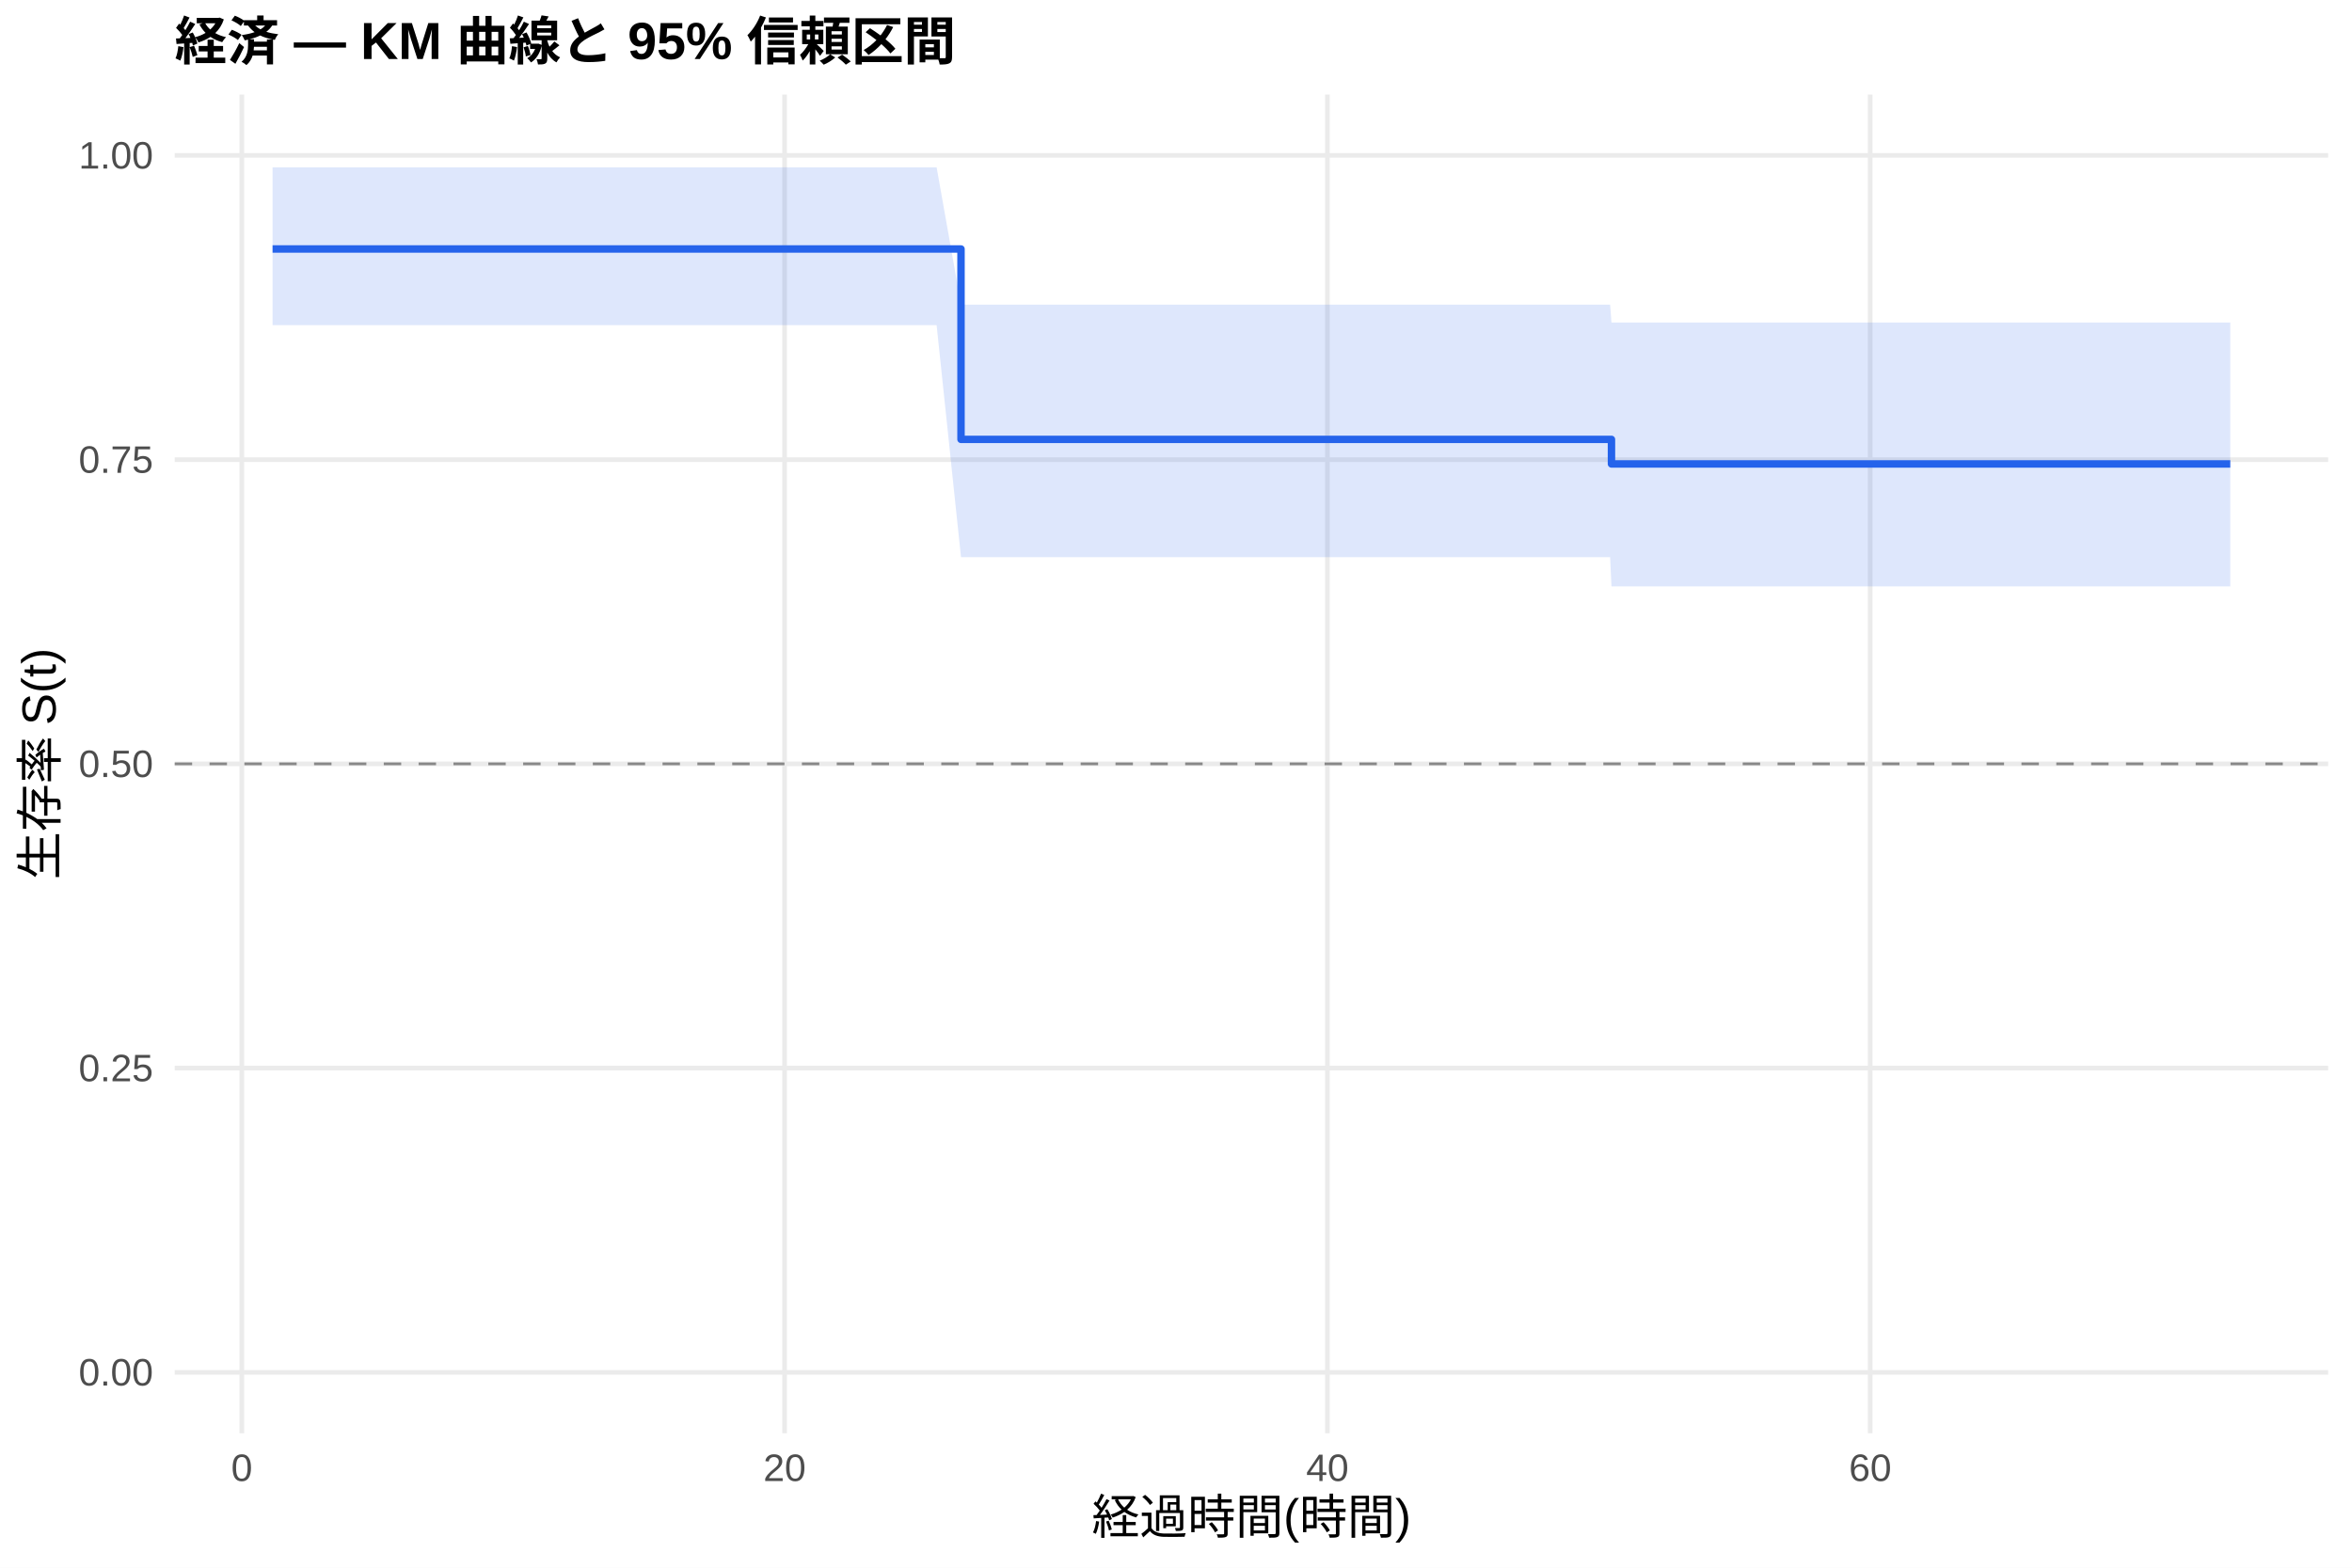
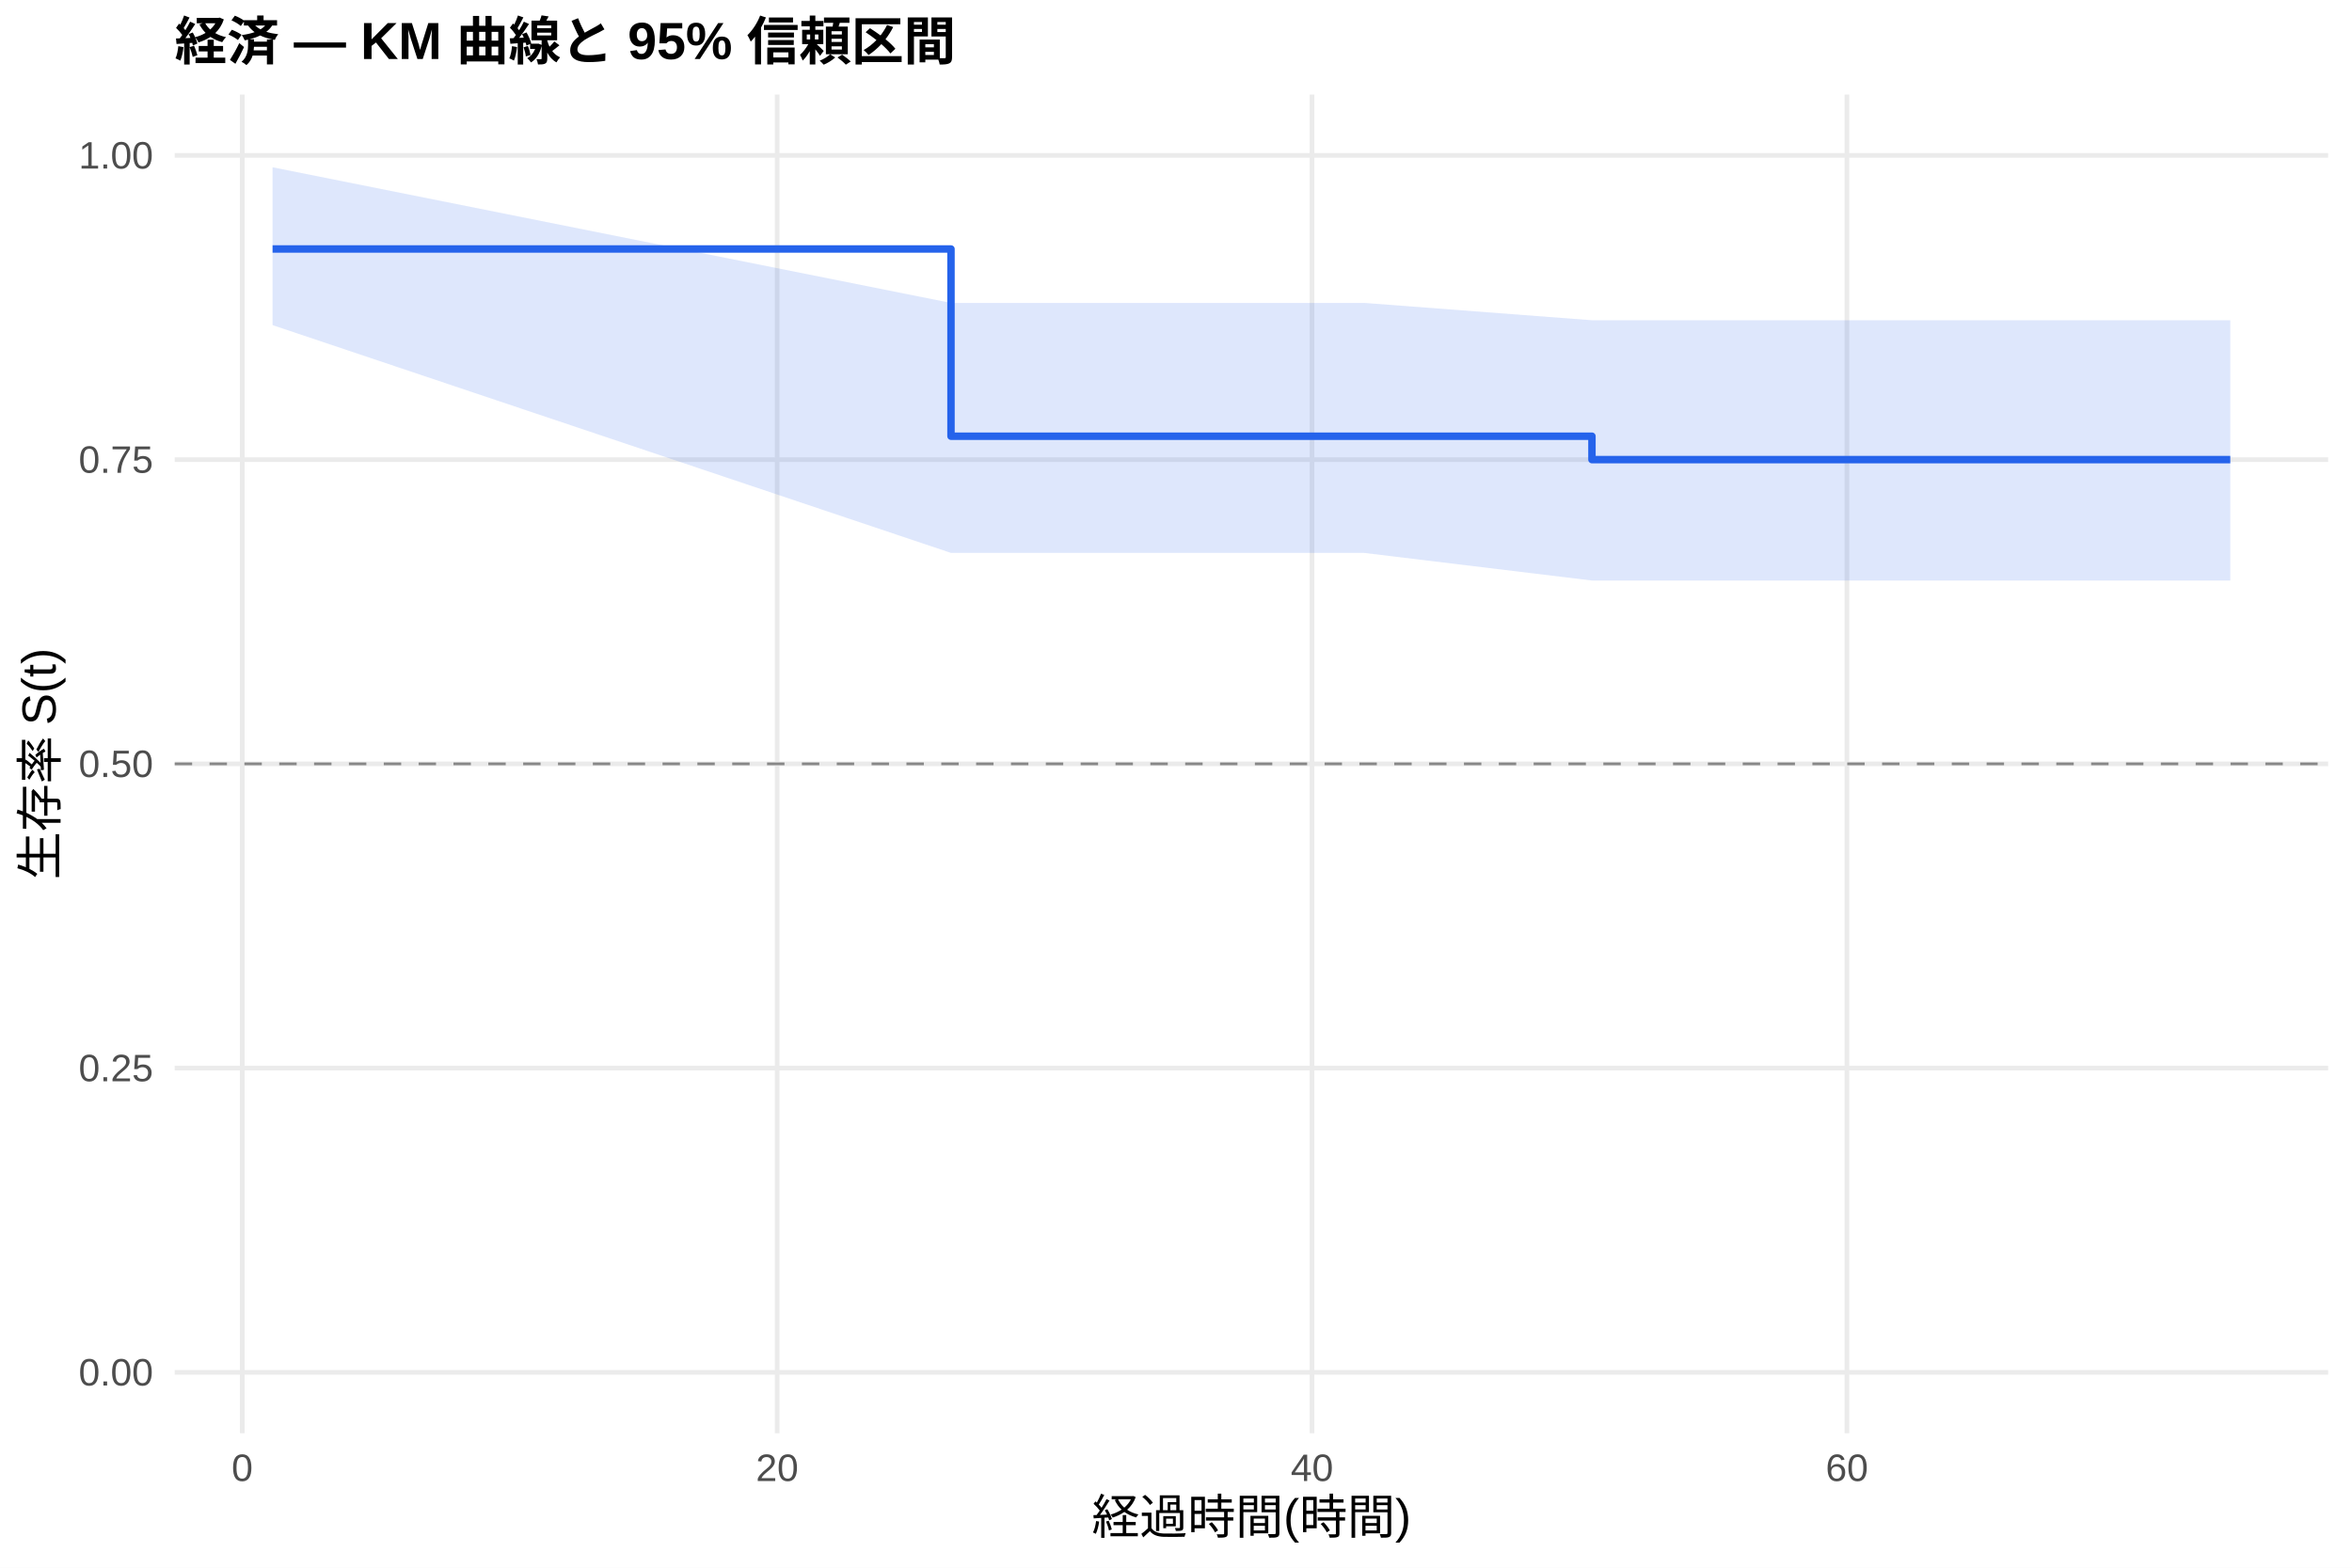
<svg xmlns="http://www.w3.org/2000/svg" width="540.00pt" height="360.00pt" viewBox="0 0 540.00 360.00">
  <g class="svglite">
    <defs>
      <style type="text/css">
    .svglite line, .svglite polyline, .svglite polygon, .svglite path, .svglite rect, .svglite circle {
      fill: none;
      stroke: #000000;
      stroke-linecap: round;
      stroke-linejoin: round;
      stroke-miterlimit: 10.00;
    }
    .svglite text {
      white-space: pre;
    }
    .svglite g.glyphgroup path {
      fill: inherit;
      stroke: none;
    }
  </style>
    </defs>
    <rect width="100%" height="100%" style="stroke: none; fill: #FFFFFF;" />
    <defs>
      <clipPath id="cpMC4wMHw1NDAuMDB8MC4wMHwzNjAuMDA=">
        <rect x="0.00" y="0.00" width="540.00" height="360.00" />
      </clipPath>
    </defs>
    <g clip-path="url(#cpMC4wMHw1NDAuMDB8MC4wMHwzNjAuMDA=)">
      <rect x="0" y="0.00" width="540.00" height="360.00" style="stroke-width: 1.07; stroke: none; fill: #FFFFFF;" />
    </g>
    <defs>
      <clipPath id="cpNDAuMTF8NTM0LjUyfDIxLjcxfDMyOS4xMg==">
        <rect x="40.11" y="21.71" width="494.41" height="307.41" />
      </clipPath>
    </defs>
    <g clip-path="url(#cpNDAuMTF8NTM0LjUyfDIxLjcxfDMyOS4xMg==)">
      <polyline points="40.11,315.14 534.52,315.14 " style="stroke-width: 1.07; stroke: #EBEBEB; stroke-linecap: butt;" />
      <polyline points="40.11,245.28 534.52,245.28 " style="stroke-width: 1.07; stroke: #EBEBEB; stroke-linecap: butt;" />
      <polyline points="40.11,175.41 534.52,175.41 " style="stroke-width: 1.07; stroke: #EBEBEB; stroke-linecap: butt;" />
      <polyline points="40.11,105.55 534.52,105.55 " style="stroke-width: 1.07; stroke: #EBEBEB; stroke-linecap: butt;" />
      <polyline points="40.11,35.68 534.52,35.68 " style="stroke-width: 1.07; stroke: #EBEBEB; stroke-linecap: butt;" />
-       <polyline points="55.52,329.12 55.52,21.71 " style="stroke-width: 1.07; stroke: #EBEBEB; stroke-linecap: butt;" />
-       <polyline points="180.14,329.12 180.14,21.71 " style="stroke-width: 1.07; stroke: #EBEBEB; stroke-linecap: butt;" />
-       <polyline points="304.76,329.12 304.76,21.71 " style="stroke-width: 1.07; stroke: #EBEBEB; stroke-linecap: butt;" />
-       <polyline points="429.38,329.12 429.38,21.71 " style="stroke-width: 1.07; stroke: #EBEBEB; stroke-linecap: butt;" />
-       <polygon points="62.58,38.42 215.04,38.42 220.64,69.95 240.69,69.95 246.40,69.95 252.63,69.95 257.93,69.95 271.74,69.95 281.81,69.95 290.02,69.95 310.27,69.95 369.67,69.95 369.98,74.06 390.44,74.06 421.49,74.06 431.98,74.06 440.18,74.06 460.12,74.06 491.17,74.06 512.05,74.06 512.05,134.65 491.17,134.65 460.12,134.65 440.18,134.65 431.98,134.65 421.49,134.65 390.44,134.65 369.98,134.65 369.67,127.95 310.27,127.95 290.02,127.95 281.81,127.95 271.74,127.95 257.93,127.95 252.63,127.95 246.40,127.95 240.69,127.95 220.64,127.95 215.04,74.66 62.58,74.66 " style="stroke-width: 0.00; stroke: none; stroke-linecap: butt; fill: #2563EB; fill-opacity: 0.15;" />
-       <polyline points="62.58,38.42 215.04,38.42 220.64,69.95 240.69,69.95 246.40,69.95 252.63,69.95 257.93,69.95 271.74,69.95 281.81,69.95 290.02,69.95 310.27,69.95 369.67,69.95 369.98,74.06 390.44,74.06 421.49,74.06 431.98,74.06 440.18,74.06 460.12,74.06 491.17,74.06 512.05,74.06 " style="stroke-width: 1.07; stroke: none; stroke-linecap: butt;" />
-       <polyline points="512.05,134.65 491.17,134.65 460.12,134.65 440.18,134.65 431.98,134.65 421.49,134.65 390.44,134.65 369.98,134.65 369.67,127.95 310.27,127.95 290.02,127.95 281.81,127.95 271.74,127.95 257.93,127.95 252.63,127.95 246.40,127.95 240.69,127.95 220.64,127.95 215.04,74.66 62.58,74.66 " style="stroke-width: 1.07; stroke: none; stroke-linecap: butt;" />
-       <polyline points="62.58,57.18 215.04,57.18 215.04,57.18 220.64,57.18 220.64,100.90 240.69,100.90 240.69,100.90 246.40,100.90 246.40,100.90 252.63,100.90 252.63,100.90 257.93,100.90 257.93,100.90 271.74,100.90 271.74,100.90 281.81,100.90 281.81,100.90 290.02,100.90 290.02,100.90 310.27,100.90 310.27,100.90 369.67,100.90 369.67,100.90 369.98,100.90 369.98,106.54 390.44,106.54 390.44,106.54 421.49,106.54 421.49,106.54 431.98,106.54 431.98,106.54 440.18,106.54 440.18,106.54 460.12,106.54 460.12,106.54 491.17,106.54 491.17,106.54 512.05,106.54 512.05,106.54 " style="stroke-width: 1.71; stroke: #2563EB; stroke-linecap: butt;" />
+       <polyline points="55.62,329.12 55.62,21.71 " style="stroke-width: 1.07; stroke: #EBEBEB; stroke-linecap: butt;" />
+       <polyline points="178.43,329.12 178.43,21.71 " style="stroke-width: 1.07; stroke: #EBEBEB; stroke-linecap: butt;" />
+       <polyline points="301.23,329.12 301.23,21.71 " style="stroke-width: 1.07; stroke: #EBEBEB; stroke-linecap: butt;" />
+       <polyline points="424.04,329.12 424.04,21.71 " style="stroke-width: 1.07; stroke: #EBEBEB; stroke-linecap: butt;" />
+       <polygon points="62.58,38.42 218.34,69.56 219.36,69.56 244.64,69.56 250.27,69.56 256.41,69.56 261.63,69.56 275.24,69.56 285.17,69.56 293.25,69.56 313.21,69.56 365.50,73.54 371.74,73.54 392.21,73.54 422.81,73.54 433.15,73.54 441.23,73.54 460.88,73.54 491.48,73.54 512.05,73.54 512.05,133.31 491.48,133.31 460.88,133.31 441.23,133.31 433.15,133.31 422.81,133.31 392.21,133.31 371.74,133.31 365.50,133.31 313.21,126.97 293.25,126.97 285.17,126.97 275.24,126.97 261.63,126.97 256.41,126.97 250.27,126.97 244.64,126.97 219.36,126.97 218.34,126.97 62.58,74.66 " style="stroke-width: 0.00; stroke: none; stroke-linecap: butt; fill: #2563EB; fill-opacity: 0.15;" />
+       <polyline points="62.58,38.42 218.34,69.56 219.36,69.56 244.64,69.56 250.27,69.56 256.41,69.56 261.63,69.56 275.24,69.56 285.17,69.56 293.25,69.56 313.21,69.56 365.50,73.54 371.74,73.54 392.21,73.54 422.81,73.54 433.15,73.54 441.23,73.54 460.88,73.54 491.48,73.54 512.05,73.54 " style="stroke-width: 1.07; stroke: none; stroke-linecap: butt;" />
+       <polyline points="512.05,133.31 491.48,133.31 460.88,133.31 441.23,133.31 433.15,133.31 422.81,133.31 392.21,133.31 371.74,133.31 365.50,133.31 313.21,126.97 293.25,126.97 285.17,126.97 275.24,126.97 261.63,126.97 256.41,126.97 250.27,126.97 244.64,126.97 219.36,126.97 218.34,126.97 62.58,74.66 " style="stroke-width: 1.07; stroke: none; stroke-linecap: butt;" />
+       <polyline points="62.58,57.18 218.34,57.18 218.34,100.17 219.36,100.17 219.36,100.17 244.64,100.17 244.64,100.17 250.27,100.17 250.27,100.17 256.41,100.17 256.41,100.17 261.63,100.17 261.63,100.17 275.24,100.17 275.24,100.17 285.17,100.17 285.17,100.17 293.25,100.17 293.25,100.17 313.21,100.17 313.21,100.17 365.50,100.17 365.50,105.55 371.74,105.55 371.74,105.55 392.21,105.55 392.21,105.55 422.81,105.55 422.81,105.55 433.15,105.55 433.15,105.55 441.23,105.55 441.23,105.55 460.88,105.55 460.88,105.55 491.48,105.55 491.48,105.55 512.05,105.55 512.05,105.55 " style="stroke-width: 1.71; stroke: #2563EB; stroke-linecap: butt;" />
      <line x1="40.11" y1="175.41" x2="534.52" y2="175.41" style="stroke-width: 0.64; stroke: #888888; stroke-dasharray: 4.00,4.00; stroke-linecap: butt;" />
    </g>
    <g clip-path="url(#cpMC4wMHw1NDAuMDB8MC4wMHwzNjAuMDA=)">
      <text x="35.18" y="318.17" text-anchor="end" style="font-size: 8.80px;fill: #4D4D4D; font-family: &quot;Liberation Sans&quot;;" textLength="17.11px" lengthAdjust="spacingAndGlyphs">0.00</text>
      <text x="35.18" y="248.30" text-anchor="end" style="font-size: 8.80px;fill: #4D4D4D; font-family: &quot;Liberation Sans&quot;;" textLength="17.11px" lengthAdjust="spacingAndGlyphs">0.25</text>
      <text x="35.18" y="178.44" text-anchor="end" style="font-size: 8.80px;fill: #4D4D4D; font-family: &quot;Liberation Sans&quot;;" textLength="17.11px" lengthAdjust="spacingAndGlyphs">0.50</text>
      <text x="35.18" y="108.57" text-anchor="end" style="font-size: 8.80px;fill: #4D4D4D; font-family: &quot;Liberation Sans&quot;;" textLength="17.11px" lengthAdjust="spacingAndGlyphs">0.75</text>
      <text x="35.18" y="38.71" text-anchor="end" style="font-size: 8.80px;fill: #4D4D4D; font-family: &quot;Liberation Sans&quot;;" textLength="17.11px" lengthAdjust="spacingAndGlyphs">1.00</text>
-       <text x="55.52" y="340.10" text-anchor="middle" style="font-size: 8.80px;fill: #4D4D4D; font-family: &quot;Liberation Sans&quot;;" textLength="4.89px" lengthAdjust="spacingAndGlyphs">0</text>
-       <text x="180.14" y="340.10" text-anchor="middle" style="font-size: 8.80px;fill: #4D4D4D; font-family: &quot;Liberation Sans&quot;;" textLength="9.78px" lengthAdjust="spacingAndGlyphs">20</text>
-       <text x="304.76" y="340.10" text-anchor="middle" style="font-size: 8.80px;fill: #4D4D4D; font-family: &quot;Liberation Sans&quot;;" textLength="9.78px" lengthAdjust="spacingAndGlyphs">40</text>
-       <text x="429.38" y="340.10" text-anchor="middle" style="font-size: 8.80px;fill: #4D4D4D; font-family: &quot;Liberation Sans&quot;;" textLength="9.78px" lengthAdjust="spacingAndGlyphs">60</text>
+       <text x="55.62" y="340.10" text-anchor="middle" style="font-size: 8.80px;fill: #4D4D4D; font-family: &quot;Liberation Sans&quot;;" textLength="4.89px" lengthAdjust="spacingAndGlyphs">0</text>
+       <text x="178.43" y="340.10" text-anchor="middle" style="font-size: 8.80px;fill: #4D4D4D; font-family: &quot;Liberation Sans&quot;;" textLength="9.78px" lengthAdjust="spacingAndGlyphs">20</text>
+       <text x="301.23" y="340.10" text-anchor="middle" style="font-size: 8.80px;fill: #4D4D4D; font-family: &quot;Liberation Sans&quot;;" textLength="9.78px" lengthAdjust="spacingAndGlyphs">40</text>
+       <text x="424.04" y="340.10" text-anchor="middle" style="font-size: 8.80px;fill: #4D4D4D; font-family: &quot;Liberation Sans&quot;;" textLength="9.78px" lengthAdjust="spacingAndGlyphs">60</text>
      <text x="287.32" y="352.24" text-anchor="middle" style="font-size: 11.00px; font-family: &quot;Liberation Sans&quot;;" textLength="73.31px" lengthAdjust="spacingAndGlyphs">経過時間(時間)</text>
      <text transform="translate(13.05,175.41) rotate(-90)" text-anchor="middle" style="font-size: 11.00px; font-family: &quot;Liberation Sans&quot;;" textLength="53.78px" lengthAdjust="spacingAndGlyphs">生存率 S(t)</text>
      <text x="40.11" y="13.74" style="font-size: 12.00px; font-weight: bold; font-family: &quot;Liberation Sans&quot;;" textLength="179.33px" lengthAdjust="spacingAndGlyphs">経済 — KM 曲線と 95% 信頼区間</text>
    </g>
  </g>
</svg>
